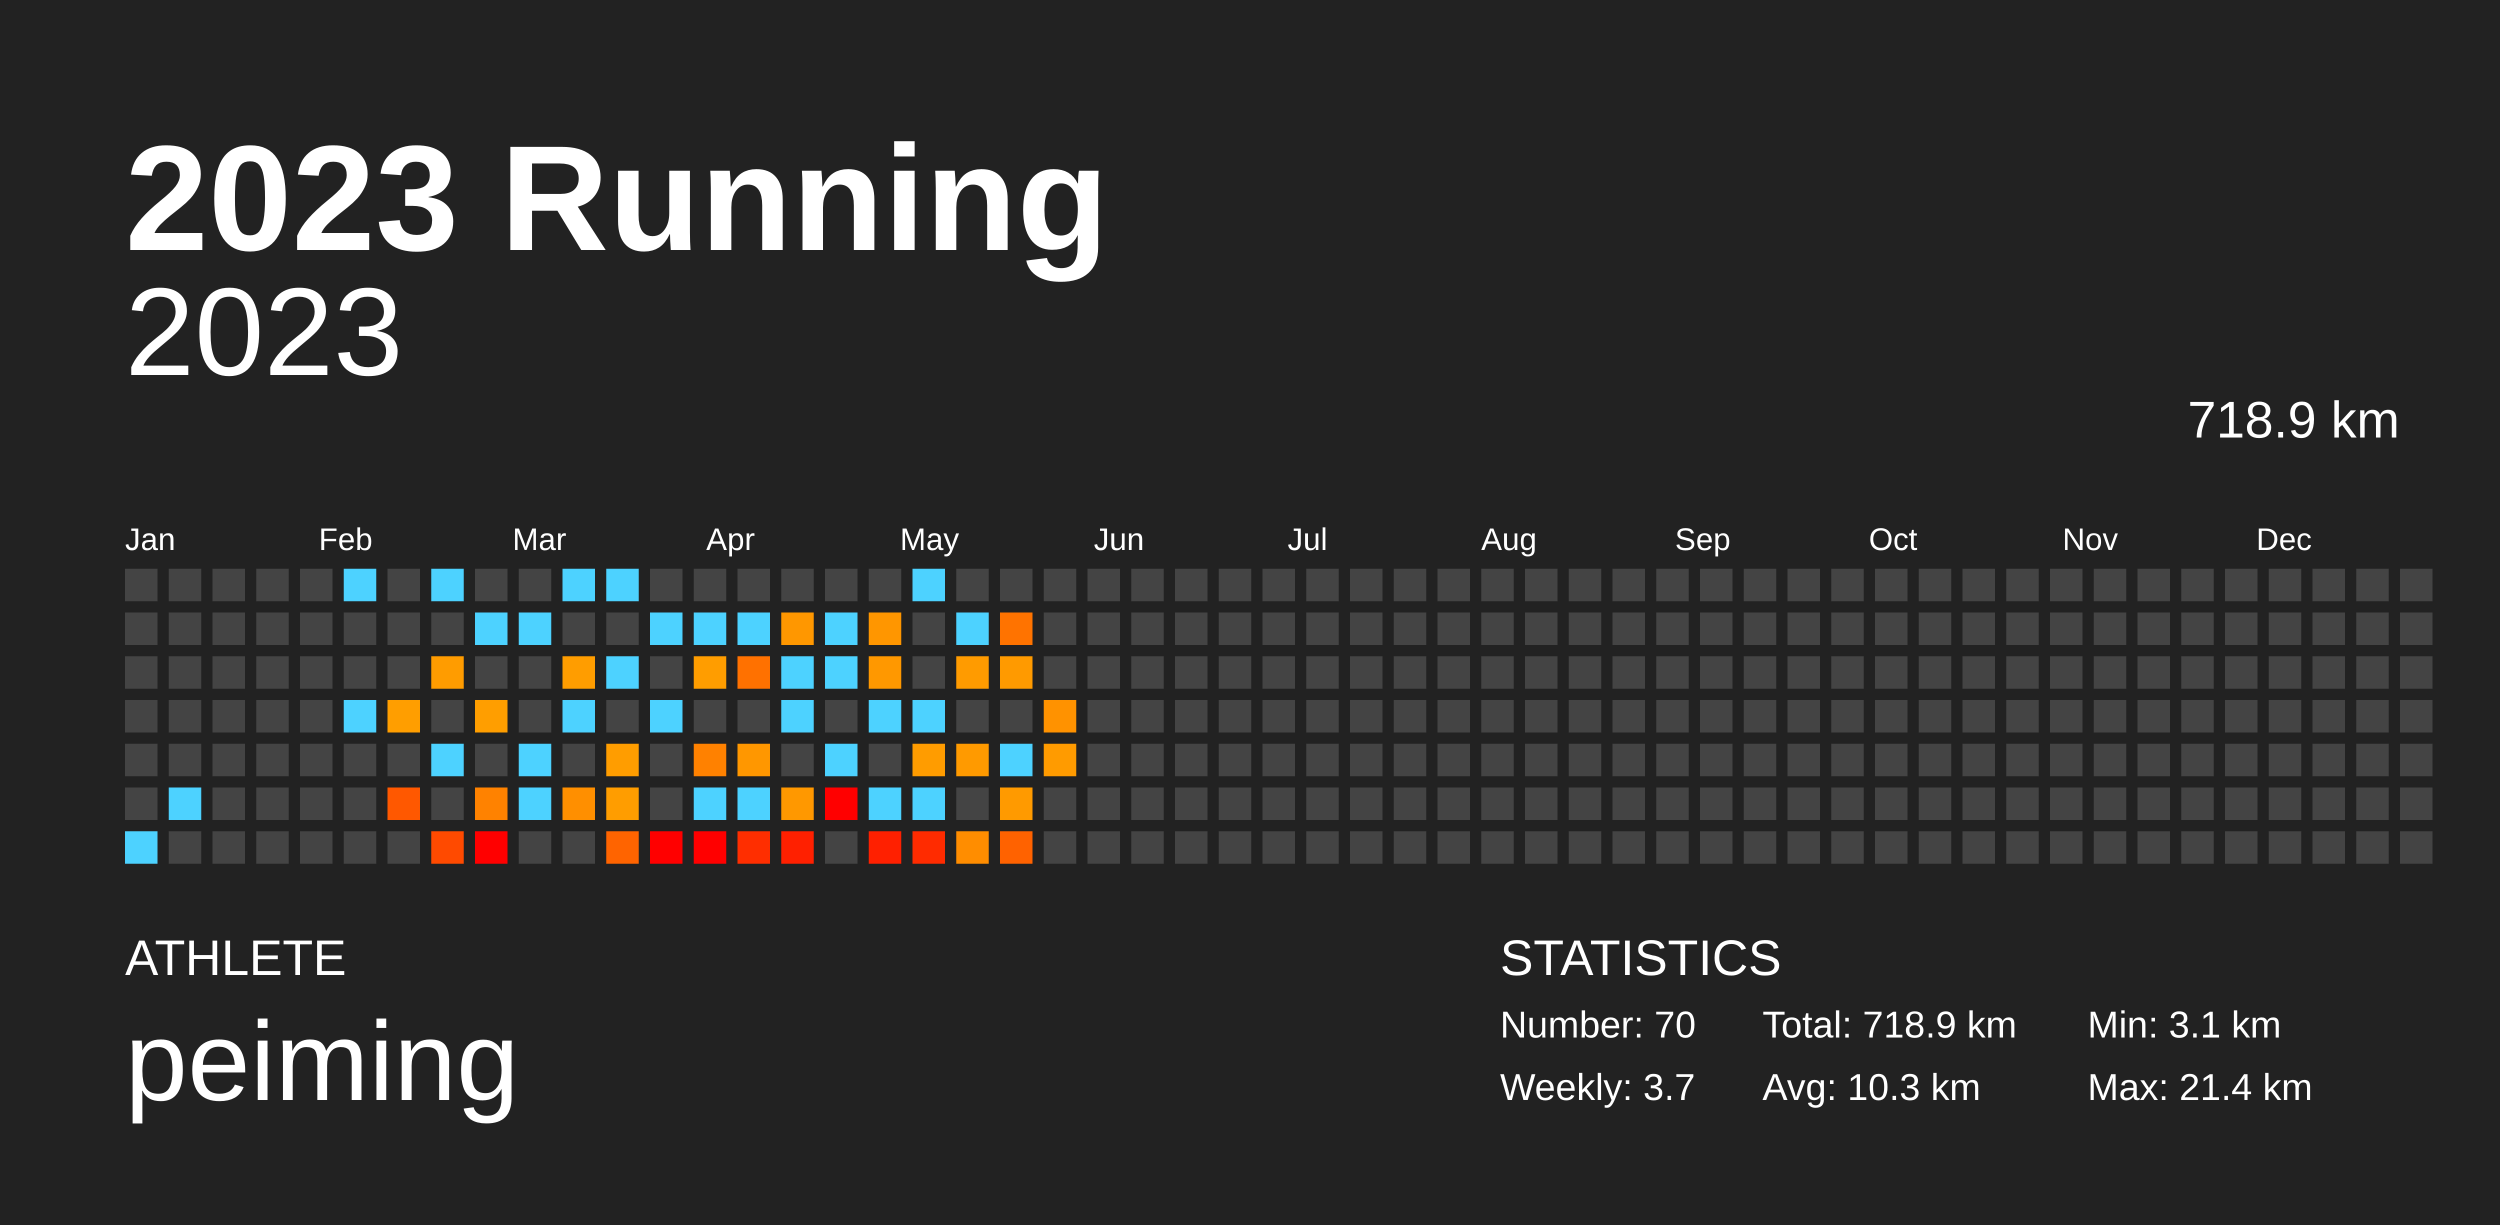
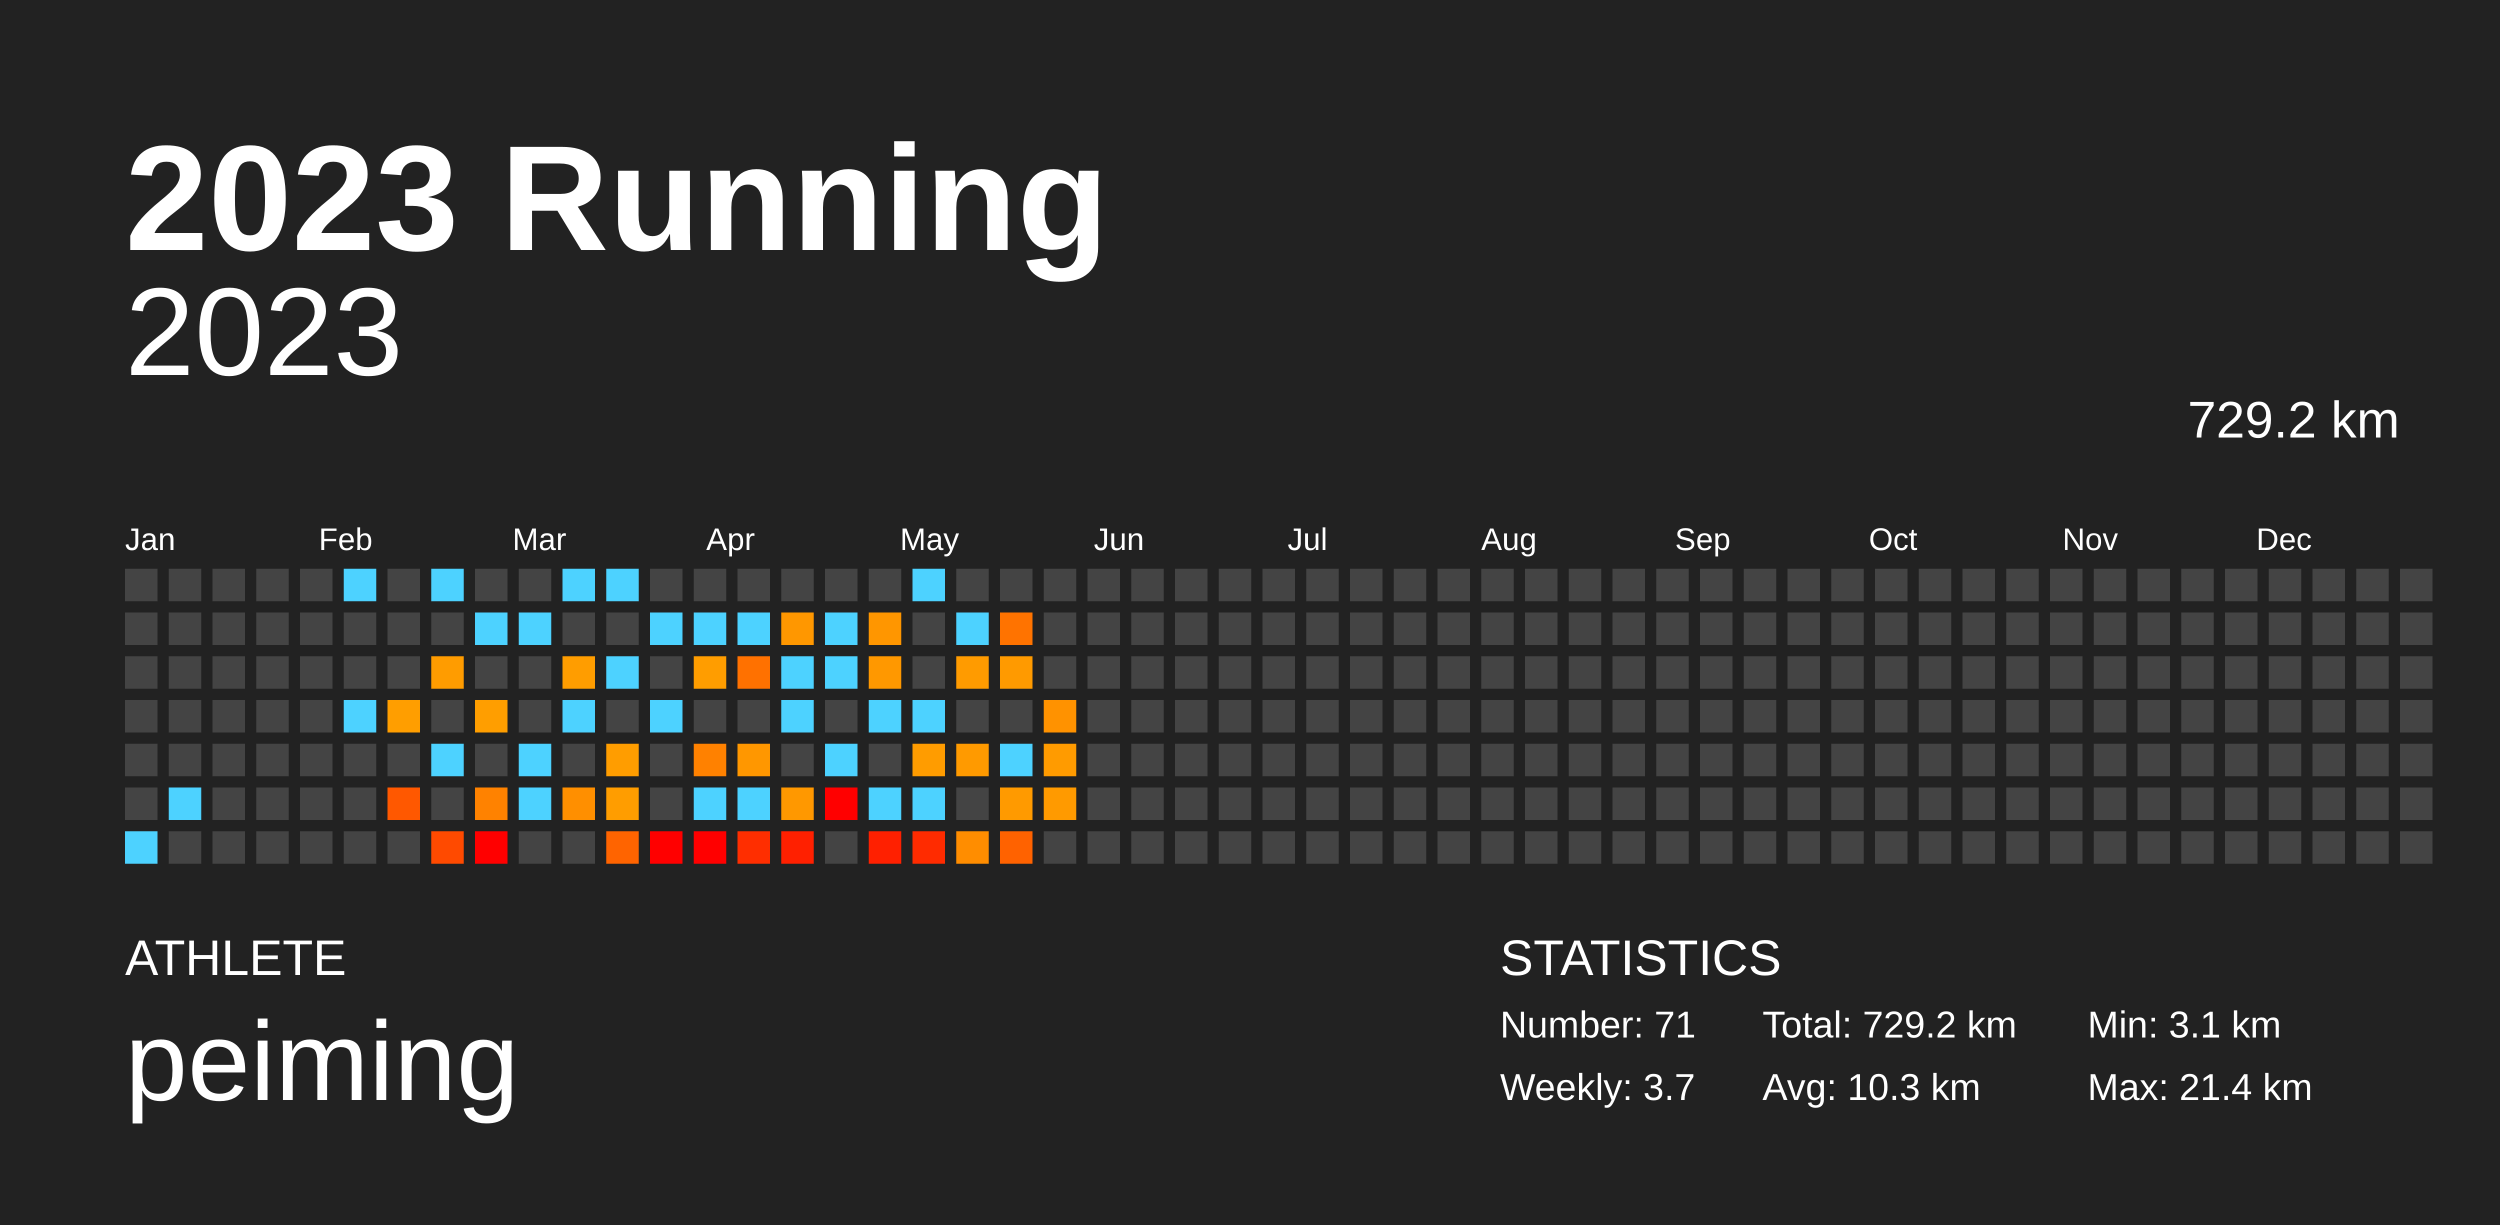
<svg xmlns="http://www.w3.org/2000/svg" baseProfile="full" height="98mm" version="1.1" viewBox="0,0,200,98" width="200mm">
  <defs />
  <rect fill="#222222" height="98" width="200" x="0" y="0" />
  <text fill="#FFFFFF" style="font-size:12px; font-family:Arial; font-weight:bold;" x="10" y="20">2023 Running</text>
  <text fill="#FFFFFF" style="font-size:4px; font-family:Arial" x="10" y="78">ATHLETE</text>
  <text fill="#FFFFFF" style="font-size:9px; font-family:Arial" x="10" y="88">peiming</text>
  <text fill="#FFFFFF" style="font-size:4px; font-family:Arial" x="120" y="78">STATISTICS</text>
-   <text fill="#FFFFFF" style="font-size:3px; font-family:Arial" x="120" y="83">Number: 70</text>
+   <text fill="#FFFFFF" style="font-size:3px; font-family:Arial" x="120" y="83">Number: 71</text>
  <text fill="#FFFFFF" style="font-size:3px; font-family:Arial" x="120" y="88">Weekly: 3.7</text>
-   <text fill="#FFFFFF" style="font-size:3px; font-family:Arial" x="141" y="83">Total: 718.9 km</text>
+   <text fill="#FFFFFF" style="font-size:3px; font-family:Arial" x="141" y="83">Total: 729.2 km</text>
  <text fill="#FFFFFF" style="font-size:3px; font-family:Arial" x="141" y="88">Avg: 10.3 km</text>
  <text fill="#FFFFFF" style="font-size:3px; font-family:Arial" x="167" y="83">Min: 3.1 km</text>
  <text fill="#FFFFFF" style="font-size:3px; font-family:Arial" x="167" y="88">Max: 21.4 km</text>
  <text alignment-baseline="hanging" fill="#FFFFFF" style="font-size:10.0px; font-family:Arial;" x="10" y="30">2023</text>
-   <text alignment-baseline="hanging" fill="#FFFFFF" style="font-size:4.125px; font-family:Arial;" x="175" y="35">718.9 km</text>
+   <text alignment-baseline="hanging" fill="#FFFFFF" style="font-size:4.125px; font-family:Arial;" x="175" y="35">729.2 km</text>
  <text fill="#FFFFFF" style="font-size:2.5px; font-family:Arial" x="10.0" y="44">Jan</text>
  <text fill="#FFFFFF" style="font-size:2.5px; font-family:Arial" x="25.5" y="44">Feb</text>
  <text fill="#FFFFFF" style="font-size:2.5px; font-family:Arial" x="41.0" y="44">Mar</text>
  <text fill="#FFFFFF" style="font-size:2.5px; font-family:Arial" x="56.5" y="44">Apr</text>
  <text fill="#FFFFFF" style="font-size:2.5px; font-family:Arial" x="72.0" y="44">May</text>
  <text fill="#FFFFFF" style="font-size:2.5px; font-family:Arial" x="87.5" y="44">Jun</text>
  <text fill="#FFFFFF" style="font-size:2.5px; font-family:Arial" x="103.0" y="44">Jul</text>
  <text fill="#FFFFFF" style="font-size:2.5px; font-family:Arial" x="118.5" y="44">Aug</text>
  <text fill="#FFFFFF" style="font-size:2.5px; font-family:Arial" x="134.0" y="44">Sep</text>
  <text fill="#FFFFFF" style="font-size:2.5px; font-family:Arial" x="149.5" y="44">Oct</text>
  <text fill="#FFFFFF" style="font-size:2.5px; font-family:Arial" x="165.0" y="44">Nov</text>
  <text fill="#FFFFFF" style="font-size:2.5px; font-family:Arial" x="180.5" y="44">Dec</text>
  <rect fill="#444444" height="2.6" width="2.6" x="10.0" y="45.5" />
  <rect fill="#444444" height="2.6" width="2.6" x="10.0" y="49.0" />
  <rect fill="#444444" height="2.6" width="2.6" x="10.0" y="52.5" />
  <rect fill="#444444" height="2.6" width="2.6" x="10.0" y="56.0" />
  <rect fill="#444444" height="2.6" width="2.6" x="10.0" y="59.5" />
  <rect fill="#444444" height="2.6" width="2.6" x="10.0" y="63.0" />
  <rect fill="#4dd2ff" height="2.6" width="2.6" x="10.0" y="66.5" />
  <rect fill="#444444" height="2.6" width="2.6" x="13.5" y="45.5" />
  <rect fill="#444444" height="2.6" width="2.6" x="13.5" y="49.0" />
  <rect fill="#444444" height="2.6" width="2.6" x="13.5" y="52.5" />
  <rect fill="#444444" height="2.6" width="2.6" x="13.5" y="56.0" />
  <rect fill="#444444" height="2.6" width="2.6" x="13.5" y="59.5" />
  <rect fill="#4dd2ff" height="2.6" width="2.6" x="13.5" y="63.0" />
  <rect fill="#444444" height="2.6" width="2.6" x="13.5" y="66.5" />
  <rect fill="#444444" height="2.6" width="2.6" x="17.0" y="45.5" />
  <rect fill="#444444" height="2.6" width="2.6" x="17.0" y="49.0" />
  <rect fill="#444444" height="2.6" width="2.6" x="17.0" y="52.5" />
  <rect fill="#444444" height="2.6" width="2.6" x="17.0" y="56.0" />
  <rect fill="#444444" height="2.6" width="2.6" x="17.0" y="59.5" />
  <rect fill="#444444" height="2.6" width="2.6" x="17.0" y="63.0" />
  <rect fill="#444444" height="2.6" width="2.6" x="17.0" y="66.5" />
  <rect fill="#444444" height="2.6" width="2.6" x="20.5" y="45.5" />
  <rect fill="#444444" height="2.6" width="2.6" x="20.5" y="49.0" />
  <rect fill="#444444" height="2.6" width="2.6" x="20.5" y="52.5" />
  <rect fill="#444444" height="2.6" width="2.6" x="20.5" y="56.0" />
  <rect fill="#444444" height="2.6" width="2.6" x="20.5" y="59.5" />
  <rect fill="#444444" height="2.6" width="2.6" x="20.5" y="63.0" />
  <rect fill="#444444" height="2.6" width="2.6" x="20.5" y="66.5" />
  <rect fill="#444444" height="2.6" width="2.6" x="24.0" y="45.5" />
  <rect fill="#444444" height="2.6" width="2.6" x="24.0" y="49.0" />
  <rect fill="#444444" height="2.6" width="2.6" x="24.0" y="52.5" />
  <rect fill="#444444" height="2.6" width="2.6" x="24.0" y="56.0" />
  <rect fill="#444444" height="2.6" width="2.6" x="24.0" y="59.5" />
  <rect fill="#444444" height="2.6" width="2.6" x="24.0" y="63.0" />
  <rect fill="#444444" height="2.6" width="2.6" x="24.0" y="66.5" />
  <rect fill="#4dd2ff" height="2.6" width="2.6" x="27.5" y="45.5" />
  <rect fill="#444444" height="2.6" width="2.6" x="27.5" y="49.0" />
  <rect fill="#444444" height="2.6" width="2.6" x="27.5" y="52.5" />
  <rect fill="#4dd2ff" height="2.6" width="2.6" x="27.5" y="56.0" />
  <rect fill="#444444" height="2.6" width="2.6" x="27.5" y="59.5" />
  <rect fill="#444444" height="2.6" width="2.6" x="27.5" y="63.0" />
  <rect fill="#444444" height="2.6" width="2.6" x="27.5" y="66.5" />
  <rect fill="#444444" height="2.6" width="2.6" x="31.0" y="45.5" />
  <rect fill="#444444" height="2.6" width="2.6" x="31.0" y="49.0" />
  <rect fill="#444444" height="2.6" width="2.6" x="31.0" y="52.5" />
  <rect fill="#ff9e00" height="2.6" width="2.6" x="31.0" y="56.0" />
  <rect fill="#444444" height="2.6" width="2.6" x="31.0" y="59.5" />
  <rect fill="#ff5800" height="2.6" width="2.6" x="31.0" y="63.0" />
  <rect fill="#444444" height="2.6" width="2.6" x="31.0" y="66.5" />
  <rect fill="#4dd2ff" height="2.6" width="2.6" x="34.5" y="45.5" />
  <rect fill="#444444" height="2.6" width="2.6" x="34.5" y="49.0" />
  <rect fill="#ff9c00" height="2.6" width="2.6" x="34.5" y="52.5" />
  <rect fill="#444444" height="2.6" width="2.6" x="34.5" y="56.0" />
  <rect fill="#4dd2ff" height="2.6" width="2.6" x="34.5" y="59.5" />
  <rect fill="#444444" height="2.6" width="2.6" x="34.5" y="63.0" />
  <rect fill="#ff4a00" height="2.6" width="2.6" x="34.5" y="66.5" />
  <rect fill="#444444" height="2.6" width="2.6" x="38.0" y="45.5" />
  <rect fill="#4dd2ff" height="2.6" width="2.6" x="38.0" y="49.0" />
  <rect fill="#444444" height="2.6" width="2.6" x="38.0" y="52.5" />
  <rect fill="#ff9e00" height="2.6" width="2.6" x="38.0" y="56.0" />
  <rect fill="#444444" height="2.6" width="2.6" x="38.0" y="59.5" />
  <rect fill="#ff8200" height="2.6" width="2.6" x="38.0" y="63.0" />
  <rect fill="red" height="2.6" width="2.6" x="38.0" y="66.5" />
  <rect fill="#444444" height="2.6" width="2.6" x="41.5" y="45.5" />
  <rect fill="#4dd2ff" height="2.6" width="2.6" x="41.5" y="49.0" />
  <rect fill="#444444" height="2.6" width="2.6" x="41.5" y="52.5" />
  <rect fill="#444444" height="2.6" width="2.6" x="41.5" y="56.0" />
  <rect fill="#4dd2ff" height="2.6" width="2.6" x="41.5" y="59.5" />
  <rect fill="#4dd2ff" height="2.6" width="2.6" x="41.5" y="63.0" />
  <rect fill="#444444" height="2.6" width="2.6" x="41.5" y="66.5" />
  <rect fill="#4dd2ff" height="2.6" width="2.6" x="45.0" y="45.5" />
  <rect fill="#444444" height="2.6" width="2.6" x="45.0" y="49.0" />
  <rect fill="#ff9d00" height="2.6" width="2.6" x="45.0" y="52.5" />
  <rect fill="#4dd2ff" height="2.6" width="2.6" x="45.0" y="56.0" />
  <rect fill="#444444" height="2.6" width="2.6" x="45.0" y="59.5" />
  <rect fill="#ff8f00" height="2.6" width="2.6" x="45.0" y="63.0" />
  <rect fill="#444444" height="2.6" width="2.6" x="45.0" y="66.5" />
  <rect fill="#4dd2ff" height="2.6" width="2.6" x="48.5" y="45.5" />
  <rect fill="#444444" height="2.6" width="2.6" x="48.5" y="49.0" />
  <rect fill="#4dd2ff" height="2.6" width="2.6" x="48.5" y="52.5" />
  <rect fill="#444444" height="2.6" width="2.6" x="48.5" y="56.0" />
  <rect fill="#ff9d00" height="2.6" width="2.6" x="48.5" y="59.5" />
  <rect fill="#ff9d00" height="2.6" width="2.6" x="48.5" y="63.0" />
  <rect fill="#ff6400" height="2.6" width="2.6" x="48.5" y="66.5" />
  <rect fill="#444444" height="2.6" width="2.6" x="52.0" y="45.5" />
  <rect fill="#4dd2ff" height="2.6" width="2.6" x="52.0" y="49.0" />
  <rect fill="#444444" height="2.6" width="2.6" x="52.0" y="52.5" />
  <rect fill="#4dd2ff" height="2.6" width="2.6" x="52.0" y="56.0" />
  <rect fill="#444444" height="2.6" width="2.6" x="52.0" y="59.5" />
  <rect fill="#444444" height="2.6" width="2.6" x="52.0" y="63.0" />
  <rect fill="red" height="2.6" width="2.6" x="52.0" y="66.5" />
  <rect fill="#444444" height="2.6" width="2.6" x="55.5" y="45.5" />
  <rect fill="#4dd2ff" height="2.6" width="2.6" x="55.5" y="49.0" />
  <rect fill="#ff9d00" height="2.6" width="2.6" x="55.5" y="52.5" />
  <rect fill="#444444" height="2.6" width="2.6" x="55.5" y="56.0" />
  <rect fill="#ff8100" height="2.6" width="2.6" x="55.5" y="59.5" />
  <rect fill="#4dd2ff" height="2.6" width="2.6" x="55.5" y="63.0" />
  <rect fill="red" height="2.6" width="2.6" x="55.5" y="66.5" />
  <rect fill="#444444" height="2.6" width="2.6" x="59.0" y="45.5" />
  <rect fill="#4dd2ff" height="2.6" width="2.6" x="59.0" y="49.0" />
  <rect fill="#ff7100" height="2.6" width="2.6" x="59.0" y="52.5" />
  <rect fill="#444444" height="2.6" width="2.6" x="59.0" y="56.0" />
  <rect fill="#ff9700" height="2.6" width="2.6" x="59.0" y="59.5" />
  <rect fill="#4dd2ff" height="2.6" width="2.6" x="59.0" y="63.0" />
  <rect fill="#ff2e00" height="2.6" width="2.6" x="59.0" y="66.5" />
  <rect fill="#444444" height="2.6" width="2.6" x="62.5" y="45.5" />
  <rect fill="#ff9700" height="2.6" width="2.6" x="62.5" y="49.0" />
  <rect fill="#4dd2ff" height="2.6" width="2.6" x="62.5" y="52.5" />
  <rect fill="#4dd2ff" height="2.6" width="2.6" x="62.5" y="56.0" />
  <rect fill="#444444" height="2.6" width="2.6" x="62.5" y="59.5" />
  <rect fill="#ff9800" height="2.6" width="2.6" x="62.5" y="63.0" />
  <rect fill="#ff2000" height="2.6" width="2.6" x="62.5" y="66.5" />
  <rect fill="#444444" height="2.6" width="2.6" x="66.0" y="45.5" />
  <rect fill="#4dd2ff" height="2.6" width="2.6" x="66.0" y="49.0" />
  <rect fill="#4dd2ff" height="2.6" width="2.6" x="66.0" y="52.5" />
  <rect fill="#444444" height="2.6" width="2.6" x="66.0" y="56.0" />
  <rect fill="#4dd2ff" height="2.6" width="2.6" x="66.0" y="59.5" />
  <rect fill="red" height="2.6" width="2.6" x="66.0" y="63.0" />
  <rect fill="#444444" height="2.6" width="2.6" x="66.0" y="66.5" />
  <rect fill="#444444" height="2.6" width="2.6" x="69.5" y="45.5" />
  <rect fill="#ff9600" height="2.6" width="2.6" x="69.5" y="49.0" />
  <rect fill="#ff9800" height="2.6" width="2.6" x="69.5" y="52.5" />
  <rect fill="#4dd2ff" height="2.6" width="2.6" x="69.5" y="56.0" />
  <rect fill="#444444" height="2.6" width="2.6" x="69.5" y="59.5" />
  <rect fill="#4dd2ff" height="2.6" width="2.6" x="69.5" y="63.0" />
  <rect fill="#ff2000" height="2.6" width="2.6" x="69.5" y="66.5" />
  <rect fill="#4dd2ff" height="2.6" width="2.6" x="73.0" y="45.5" />
  <rect fill="#444444" height="2.6" width="2.6" x="73.0" y="49.0" />
  <rect fill="#444444" height="2.6" width="2.6" x="73.0" y="52.5" />
  <rect fill="#4dd2ff" height="2.6" width="2.6" x="73.0" y="56.0" />
  <rect fill="#ff9c00" height="2.6" width="2.6" x="73.0" y="59.5" />
  <rect fill="#4dd2ff" height="2.6" width="2.6" x="73.0" y="63.0" />
  <rect fill="#ff2b00" height="2.6" width="2.6" x="73.0" y="66.5" />
  <rect fill="#444444" height="2.6" width="2.6" x="76.5" y="45.5" />
  <rect fill="#4dd2ff" height="2.6" width="2.6" x="76.5" y="49.0" />
  <rect fill="#ff9b00" height="2.6" width="2.6" x="76.5" y="52.5" />
  <rect fill="#444444" height="2.6" width="2.6" x="76.5" y="56.0" />
  <rect fill="#ff9a00" height="2.6" width="2.6" x="76.5" y="59.5" />
  <rect fill="#444444" height="2.6" width="2.6" x="76.5" y="63.0" />
  <rect fill="#ff8d00" height="2.6" width="2.6" x="76.5" y="66.5" />
  <rect fill="#444444" height="2.6" width="2.6" x="80.0" y="45.5" />
  <rect fill="#ff7300" height="2.6" width="2.6" x="80.0" y="49.0" />
  <rect fill="#ff9a00" height="2.6" width="2.6" x="80.0" y="52.5" />
  <rect fill="#444444" height="2.6" width="2.6" x="80.0" y="56.0" />
  <rect fill="#4dd2ff" height="2.6" width="2.6" x="80.0" y="59.5" />
  <rect fill="#ff9a00" height="2.6" width="2.6" x="80.0" y="63.0" />
  <rect fill="#ff6200" height="2.6" width="2.6" x="80.0" y="66.5" />
  <rect fill="#444444" height="2.6" width="2.6" x="83.5" y="45.5" />
  <rect fill="#444444" height="2.6" width="2.6" x="83.5" y="49.0" />
  <rect fill="#444444" height="2.6" width="2.6" x="83.5" y="52.5" />
  <rect fill="#ff9200" height="2.6" width="2.6" x="83.5" y="56.0" />
  <rect fill="#ff9b00" height="2.6" width="2.6" x="83.5" y="59.5" />
-   <rect fill="#444444" height="2.6" width="2.6" x="83.5" y="63.0" />
+   <rect fill="#ff9a00" height="2.6" width="2.6" x="83.5" y="63.0" />
  <rect fill="#444444" height="2.6" width="2.6" x="83.5" y="66.5" />
  <rect fill="#444444" height="2.6" width="2.6" x="87.0" y="45.5" />
  <rect fill="#444444" height="2.6" width="2.6" x="87.0" y="49.0" />
  <rect fill="#444444" height="2.6" width="2.6" x="87.0" y="52.5" />
  <rect fill="#444444" height="2.6" width="2.6" x="87.0" y="56.0" />
  <rect fill="#444444" height="2.6" width="2.6" x="87.0" y="59.5" />
  <rect fill="#444444" height="2.6" width="2.6" x="87.0" y="63.0" />
  <rect fill="#444444" height="2.6" width="2.6" x="87.0" y="66.5" />
  <rect fill="#444444" height="2.6" width="2.6" x="90.5" y="45.5" />
  <rect fill="#444444" height="2.6" width="2.6" x="90.5" y="49.0" />
  <rect fill="#444444" height="2.6" width="2.6" x="90.5" y="52.5" />
  <rect fill="#444444" height="2.6" width="2.6" x="90.5" y="56.0" />
  <rect fill="#444444" height="2.6" width="2.6" x="90.5" y="59.5" />
  <rect fill="#444444" height="2.6" width="2.6" x="90.5" y="63.0" />
  <rect fill="#444444" height="2.6" width="2.6" x="90.5" y="66.5" />
  <rect fill="#444444" height="2.6" width="2.6" x="94.0" y="45.5" />
  <rect fill="#444444" height="2.6" width="2.6" x="94.0" y="49.0" />
  <rect fill="#444444" height="2.6" width="2.6" x="94.0" y="52.5" />
  <rect fill="#444444" height="2.6" width="2.6" x="94.0" y="56.0" />
  <rect fill="#444444" height="2.6" width="2.6" x="94.0" y="59.5" />
  <rect fill="#444444" height="2.6" width="2.6" x="94.0" y="63.0" />
  <rect fill="#444444" height="2.6" width="2.6" x="94.0" y="66.5" />
  <rect fill="#444444" height="2.6" width="2.6" x="97.5" y="45.5" />
  <rect fill="#444444" height="2.6" width="2.6" x="97.5" y="49.0" />
  <rect fill="#444444" height="2.6" width="2.6" x="97.5" y="52.5" />
  <rect fill="#444444" height="2.6" width="2.6" x="97.5" y="56.0" />
  <rect fill="#444444" height="2.6" width="2.6" x="97.5" y="59.5" />
  <rect fill="#444444" height="2.6" width="2.6" x="97.5" y="63.0" />
  <rect fill="#444444" height="2.6" width="2.6" x="97.5" y="66.5" />
  <rect fill="#444444" height="2.6" width="2.6" x="101.0" y="45.5" />
  <rect fill="#444444" height="2.6" width="2.6" x="101.0" y="49.0" />
  <rect fill="#444444" height="2.6" width="2.6" x="101.0" y="52.5" />
  <rect fill="#444444" height="2.6" width="2.6" x="101.0" y="56.0" />
  <rect fill="#444444" height="2.6" width="2.6" x="101.0" y="59.5" />
  <rect fill="#444444" height="2.6" width="2.6" x="101.0" y="63.0" />
  <rect fill="#444444" height="2.6" width="2.6" x="101.0" y="66.5" />
  <rect fill="#444444" height="2.6" width="2.6" x="104.5" y="45.5" />
  <rect fill="#444444" height="2.6" width="2.6" x="104.5" y="49.0" />
  <rect fill="#444444" height="2.6" width="2.6" x="104.5" y="52.5" />
  <rect fill="#444444" height="2.6" width="2.6" x="104.5" y="56.0" />
  <rect fill="#444444" height="2.6" width="2.6" x="104.5" y="59.5" />
  <rect fill="#444444" height="2.6" width="2.6" x="104.5" y="63.0" />
  <rect fill="#444444" height="2.6" width="2.6" x="104.5" y="66.5" />
  <rect fill="#444444" height="2.6" width="2.6" x="108.0" y="45.5" />
  <rect fill="#444444" height="2.6" width="2.6" x="108.0" y="49.0" />
  <rect fill="#444444" height="2.6" width="2.6" x="108.0" y="52.5" />
  <rect fill="#444444" height="2.6" width="2.6" x="108.0" y="56.0" />
  <rect fill="#444444" height="2.6" width="2.6" x="108.0" y="59.5" />
  <rect fill="#444444" height="2.6" width="2.6" x="108.0" y="63.0" />
  <rect fill="#444444" height="2.6" width="2.6" x="108.0" y="66.5" />
  <rect fill="#444444" height="2.6" width="2.6" x="111.5" y="45.5" />
  <rect fill="#444444" height="2.6" width="2.6" x="111.5" y="49.0" />
  <rect fill="#444444" height="2.6" width="2.6" x="111.5" y="52.5" />
  <rect fill="#444444" height="2.6" width="2.6" x="111.5" y="56.0" />
  <rect fill="#444444" height="2.6" width="2.6" x="111.5" y="59.5" />
  <rect fill="#444444" height="2.6" width="2.6" x="111.5" y="63.0" />
  <rect fill="#444444" height="2.6" width="2.6" x="111.5" y="66.5" />
  <rect fill="#444444" height="2.6" width="2.6" x="115.0" y="45.5" />
  <rect fill="#444444" height="2.6" width="2.6" x="115.0" y="49.0" />
  <rect fill="#444444" height="2.6" width="2.6" x="115.0" y="52.5" />
  <rect fill="#444444" height="2.6" width="2.6" x="115.0" y="56.0" />
  <rect fill="#444444" height="2.6" width="2.6" x="115.0" y="59.5" />
  <rect fill="#444444" height="2.6" width="2.6" x="115.0" y="63.0" />
  <rect fill="#444444" height="2.6" width="2.6" x="115.0" y="66.5" />
  <rect fill="#444444" height="2.6" width="2.6" x="118.5" y="45.5" />
  <rect fill="#444444" height="2.6" width="2.6" x="118.5" y="49.0" />
  <rect fill="#444444" height="2.6" width="2.6" x="118.5" y="52.5" />
  <rect fill="#444444" height="2.6" width="2.6" x="118.5" y="56.0" />
  <rect fill="#444444" height="2.6" width="2.6" x="118.5" y="59.5" />
  <rect fill="#444444" height="2.6" width="2.6" x="118.5" y="63.0" />
  <rect fill="#444444" height="2.6" width="2.6" x="118.5" y="66.5" />
  <rect fill="#444444" height="2.6" width="2.6" x="122.0" y="45.5" />
  <rect fill="#444444" height="2.6" width="2.6" x="122.0" y="49.0" />
  <rect fill="#444444" height="2.6" width="2.6" x="122.0" y="52.5" />
  <rect fill="#444444" height="2.6" width="2.6" x="122.0" y="56.0" />
  <rect fill="#444444" height="2.6" width="2.6" x="122.0" y="59.5" />
  <rect fill="#444444" height="2.6" width="2.6" x="122.0" y="63.0" />
  <rect fill="#444444" height="2.6" width="2.6" x="122.0" y="66.5" />
  <rect fill="#444444" height="2.6" width="2.6" x="125.5" y="45.5" />
  <rect fill="#444444" height="2.6" width="2.6" x="125.5" y="49.0" />
  <rect fill="#444444" height="2.6" width="2.6" x="125.5" y="52.5" />
  <rect fill="#444444" height="2.6" width="2.6" x="125.5" y="56.0" />
  <rect fill="#444444" height="2.6" width="2.6" x="125.5" y="59.5" />
  <rect fill="#444444" height="2.6" width="2.6" x="125.5" y="63.0" />
  <rect fill="#444444" height="2.6" width="2.6" x="125.5" y="66.5" />
  <rect fill="#444444" height="2.6" width="2.6" x="129.0" y="45.5" />
  <rect fill="#444444" height="2.6" width="2.6" x="129.0" y="49.0" />
  <rect fill="#444444" height="2.6" width="2.6" x="129.0" y="52.5" />
  <rect fill="#444444" height="2.6" width="2.6" x="129.0" y="56.0" />
  <rect fill="#444444" height="2.6" width="2.6" x="129.0" y="59.5" />
  <rect fill="#444444" height="2.6" width="2.6" x="129.0" y="63.0" />
  <rect fill="#444444" height="2.6" width="2.6" x="129.0" y="66.5" />
  <rect fill="#444444" height="2.6" width="2.6" x="132.5" y="45.5" />
  <rect fill="#444444" height="2.6" width="2.6" x="132.5" y="49.0" />
  <rect fill="#444444" height="2.6" width="2.6" x="132.5" y="52.5" />
  <rect fill="#444444" height="2.6" width="2.6" x="132.5" y="56.0" />
  <rect fill="#444444" height="2.6" width="2.6" x="132.5" y="59.5" />
  <rect fill="#444444" height="2.6" width="2.6" x="132.5" y="63.0" />
  <rect fill="#444444" height="2.6" width="2.6" x="132.5" y="66.5" />
  <rect fill="#444444" height="2.6" width="2.6" x="136.0" y="45.5" />
  <rect fill="#444444" height="2.6" width="2.6" x="136.0" y="49.0" />
  <rect fill="#444444" height="2.6" width="2.6" x="136.0" y="52.5" />
  <rect fill="#444444" height="2.6" width="2.6" x="136.0" y="56.0" />
  <rect fill="#444444" height="2.6" width="2.6" x="136.0" y="59.5" />
  <rect fill="#444444" height="2.6" width="2.6" x="136.0" y="63.0" />
  <rect fill="#444444" height="2.6" width="2.6" x="136.0" y="66.5" />
  <rect fill="#444444" height="2.6" width="2.6" x="139.5" y="45.5" />
  <rect fill="#444444" height="2.6" width="2.6" x="139.5" y="49.0" />
  <rect fill="#444444" height="2.6" width="2.6" x="139.5" y="52.5" />
  <rect fill="#444444" height="2.6" width="2.6" x="139.5" y="56.0" />
  <rect fill="#444444" height="2.6" width="2.6" x="139.5" y="59.5" />
  <rect fill="#444444" height="2.6" width="2.6" x="139.5" y="63.0" />
  <rect fill="#444444" height="2.6" width="2.6" x="139.5" y="66.5" />
  <rect fill="#444444" height="2.6" width="2.6" x="143.0" y="45.5" />
  <rect fill="#444444" height="2.6" width="2.6" x="143.0" y="49.0" />
  <rect fill="#444444" height="2.6" width="2.6" x="143.0" y="52.5" />
  <rect fill="#444444" height="2.6" width="2.6" x="143.0" y="56.0" />
  <rect fill="#444444" height="2.6" width="2.6" x="143.0" y="59.5" />
  <rect fill="#444444" height="2.6" width="2.6" x="143.0" y="63.0" />
  <rect fill="#444444" height="2.6" width="2.6" x="143.0" y="66.5" />
  <rect fill="#444444" height="2.6" width="2.6" x="146.5" y="45.5" />
  <rect fill="#444444" height="2.6" width="2.6" x="146.5" y="49.0" />
  <rect fill="#444444" height="2.6" width="2.6" x="146.5" y="52.5" />
  <rect fill="#444444" height="2.6" width="2.6" x="146.5" y="56.0" />
  <rect fill="#444444" height="2.6" width="2.6" x="146.5" y="59.5" />
  <rect fill="#444444" height="2.6" width="2.6" x="146.5" y="63.0" />
  <rect fill="#444444" height="2.6" width="2.6" x="146.5" y="66.5" />
  <rect fill="#444444" height="2.6" width="2.6" x="150.0" y="45.5" />
  <rect fill="#444444" height="2.6" width="2.6" x="150.0" y="49.0" />
  <rect fill="#444444" height="2.6" width="2.6" x="150.0" y="52.5" />
  <rect fill="#444444" height="2.6" width="2.6" x="150.0" y="56.0" />
  <rect fill="#444444" height="2.6" width="2.6" x="150.0" y="59.5" />
  <rect fill="#444444" height="2.6" width="2.6" x="150.0" y="63.0" />
  <rect fill="#444444" height="2.6" width="2.6" x="150.0" y="66.5" />
  <rect fill="#444444" height="2.6" width="2.6" x="153.5" y="45.5" />
  <rect fill="#444444" height="2.6" width="2.6" x="153.5" y="49.0" />
  <rect fill="#444444" height="2.6" width="2.6" x="153.5" y="52.5" />
  <rect fill="#444444" height="2.6" width="2.6" x="153.5" y="56.0" />
  <rect fill="#444444" height="2.6" width="2.6" x="153.5" y="59.5" />
  <rect fill="#444444" height="2.6" width="2.6" x="153.5" y="63.0" />
  <rect fill="#444444" height="2.6" width="2.6" x="153.5" y="66.5" />
  <rect fill="#444444" height="2.6" width="2.6" x="157.0" y="45.5" />
  <rect fill="#444444" height="2.6" width="2.6" x="157.0" y="49.0" />
  <rect fill="#444444" height="2.6" width="2.6" x="157.0" y="52.5" />
  <rect fill="#444444" height="2.6" width="2.6" x="157.0" y="56.0" />
  <rect fill="#444444" height="2.6" width="2.6" x="157.0" y="59.5" />
  <rect fill="#444444" height="2.6" width="2.6" x="157.0" y="63.0" />
  <rect fill="#444444" height="2.6" width="2.6" x="157.0" y="66.5" />
  <rect fill="#444444" height="2.6" width="2.6" x="160.5" y="45.5" />
  <rect fill="#444444" height="2.6" width="2.6" x="160.5" y="49.0" />
  <rect fill="#444444" height="2.6" width="2.6" x="160.5" y="52.5" />
  <rect fill="#444444" height="2.6" width="2.6" x="160.5" y="56.0" />
  <rect fill="#444444" height="2.6" width="2.6" x="160.5" y="59.5" />
  <rect fill="#444444" height="2.6" width="2.6" x="160.5" y="63.0" />
  <rect fill="#444444" height="2.6" width="2.6" x="160.5" y="66.5" />
  <rect fill="#444444" height="2.6" width="2.6" x="164.0" y="45.5" />
  <rect fill="#444444" height="2.6" width="2.6" x="164.0" y="49.0" />
  <rect fill="#444444" height="2.6" width="2.6" x="164.0" y="52.5" />
  <rect fill="#444444" height="2.6" width="2.6" x="164.0" y="56.0" />
  <rect fill="#444444" height="2.6" width="2.6" x="164.0" y="59.5" />
  <rect fill="#444444" height="2.6" width="2.6" x="164.0" y="63.0" />
  <rect fill="#444444" height="2.6" width="2.6" x="164.0" y="66.5" />
  <rect fill="#444444" height="2.6" width="2.6" x="167.5" y="45.5" />
  <rect fill="#444444" height="2.6" width="2.6" x="167.5" y="49.0" />
  <rect fill="#444444" height="2.6" width="2.6" x="167.5" y="52.5" />
  <rect fill="#444444" height="2.6" width="2.6" x="167.5" y="56.0" />
  <rect fill="#444444" height="2.6" width="2.6" x="167.5" y="59.5" />
  <rect fill="#444444" height="2.6" width="2.6" x="167.5" y="63.0" />
  <rect fill="#444444" height="2.6" width="2.6" x="167.5" y="66.5" />
  <rect fill="#444444" height="2.6" width="2.6" x="171.0" y="45.5" />
  <rect fill="#444444" height="2.6" width="2.6" x="171.0" y="49.0" />
  <rect fill="#444444" height="2.6" width="2.6" x="171.0" y="52.5" />
  <rect fill="#444444" height="2.6" width="2.6" x="171.0" y="56.0" />
  <rect fill="#444444" height="2.6" width="2.6" x="171.0" y="59.5" />
  <rect fill="#444444" height="2.6" width="2.6" x="171.0" y="63.0" />
  <rect fill="#444444" height="2.6" width="2.6" x="171.0" y="66.5" />
  <rect fill="#444444" height="2.6" width="2.6" x="174.5" y="45.5" />
  <rect fill="#444444" height="2.6" width="2.6" x="174.5" y="49.0" />
  <rect fill="#444444" height="2.6" width="2.6" x="174.5" y="52.5" />
  <rect fill="#444444" height="2.6" width="2.6" x="174.5" y="56.0" />
  <rect fill="#444444" height="2.6" width="2.6" x="174.5" y="59.5" />
  <rect fill="#444444" height="2.6" width="2.6" x="174.5" y="63.0" />
  <rect fill="#444444" height="2.6" width="2.6" x="174.5" y="66.5" />
  <rect fill="#444444" height="2.6" width="2.6" x="178.0" y="45.5" />
  <rect fill="#444444" height="2.6" width="2.6" x="178.0" y="49.0" />
  <rect fill="#444444" height="2.6" width="2.6" x="178.0" y="52.5" />
  <rect fill="#444444" height="2.6" width="2.6" x="178.0" y="56.0" />
  <rect fill="#444444" height="2.6" width="2.6" x="178.0" y="59.5" />
  <rect fill="#444444" height="2.6" width="2.6" x="178.0" y="63.0" />
  <rect fill="#444444" height="2.6" width="2.6" x="178.0" y="66.5" />
  <rect fill="#444444" height="2.6" width="2.6" x="181.5" y="45.5" />
  <rect fill="#444444" height="2.6" width="2.6" x="181.5" y="49.0" />
  <rect fill="#444444" height="2.6" width="2.6" x="181.5" y="52.5" />
  <rect fill="#444444" height="2.6" width="2.6" x="181.5" y="56.0" />
  <rect fill="#444444" height="2.6" width="2.6" x="181.5" y="59.5" />
  <rect fill="#444444" height="2.6" width="2.6" x="181.5" y="63.0" />
  <rect fill="#444444" height="2.6" width="2.6" x="181.5" y="66.5" />
  <rect fill="#444444" height="2.6" width="2.6" x="185.0" y="45.5" />
  <rect fill="#444444" height="2.6" width="2.6" x="185.0" y="49.0" />
  <rect fill="#444444" height="2.6" width="2.6" x="185.0" y="52.5" />
  <rect fill="#444444" height="2.6" width="2.6" x="185.0" y="56.0" />
  <rect fill="#444444" height="2.6" width="2.6" x="185.0" y="59.5" />
  <rect fill="#444444" height="2.6" width="2.6" x="185.0" y="63.0" />
  <rect fill="#444444" height="2.6" width="2.6" x="185.0" y="66.5" />
  <rect fill="#444444" height="2.6" width="2.6" x="188.5" y="45.5" />
  <rect fill="#444444" height="2.6" width="2.6" x="188.5" y="49.0" />
  <rect fill="#444444" height="2.6" width="2.6" x="188.5" y="52.5" />
  <rect fill="#444444" height="2.6" width="2.6" x="188.5" y="56.0" />
  <rect fill="#444444" height="2.6" width="2.6" x="188.5" y="59.5" />
  <rect fill="#444444" height="2.6" width="2.6" x="188.5" y="63.0" />
  <rect fill="#444444" height="2.6" width="2.6" x="188.5" y="66.5" />
  <rect fill="#444444" height="2.6" width="2.6" x="192.0" y="45.5" />
  <rect fill="#444444" height="2.6" width="2.6" x="192.0" y="49.0" />
  <rect fill="#444444" height="2.6" width="2.6" x="192.0" y="52.5" />
  <rect fill="#444444" height="2.6" width="2.6" x="192.0" y="56.0" />
  <rect fill="#444444" height="2.6" width="2.6" x="192.0" y="59.5" />
  <rect fill="#444444" height="2.6" width="2.6" x="192.0" y="63.0" />
  <rect fill="#444444" height="2.6" width="2.6" x="192.0" y="66.5" />
</svg>
